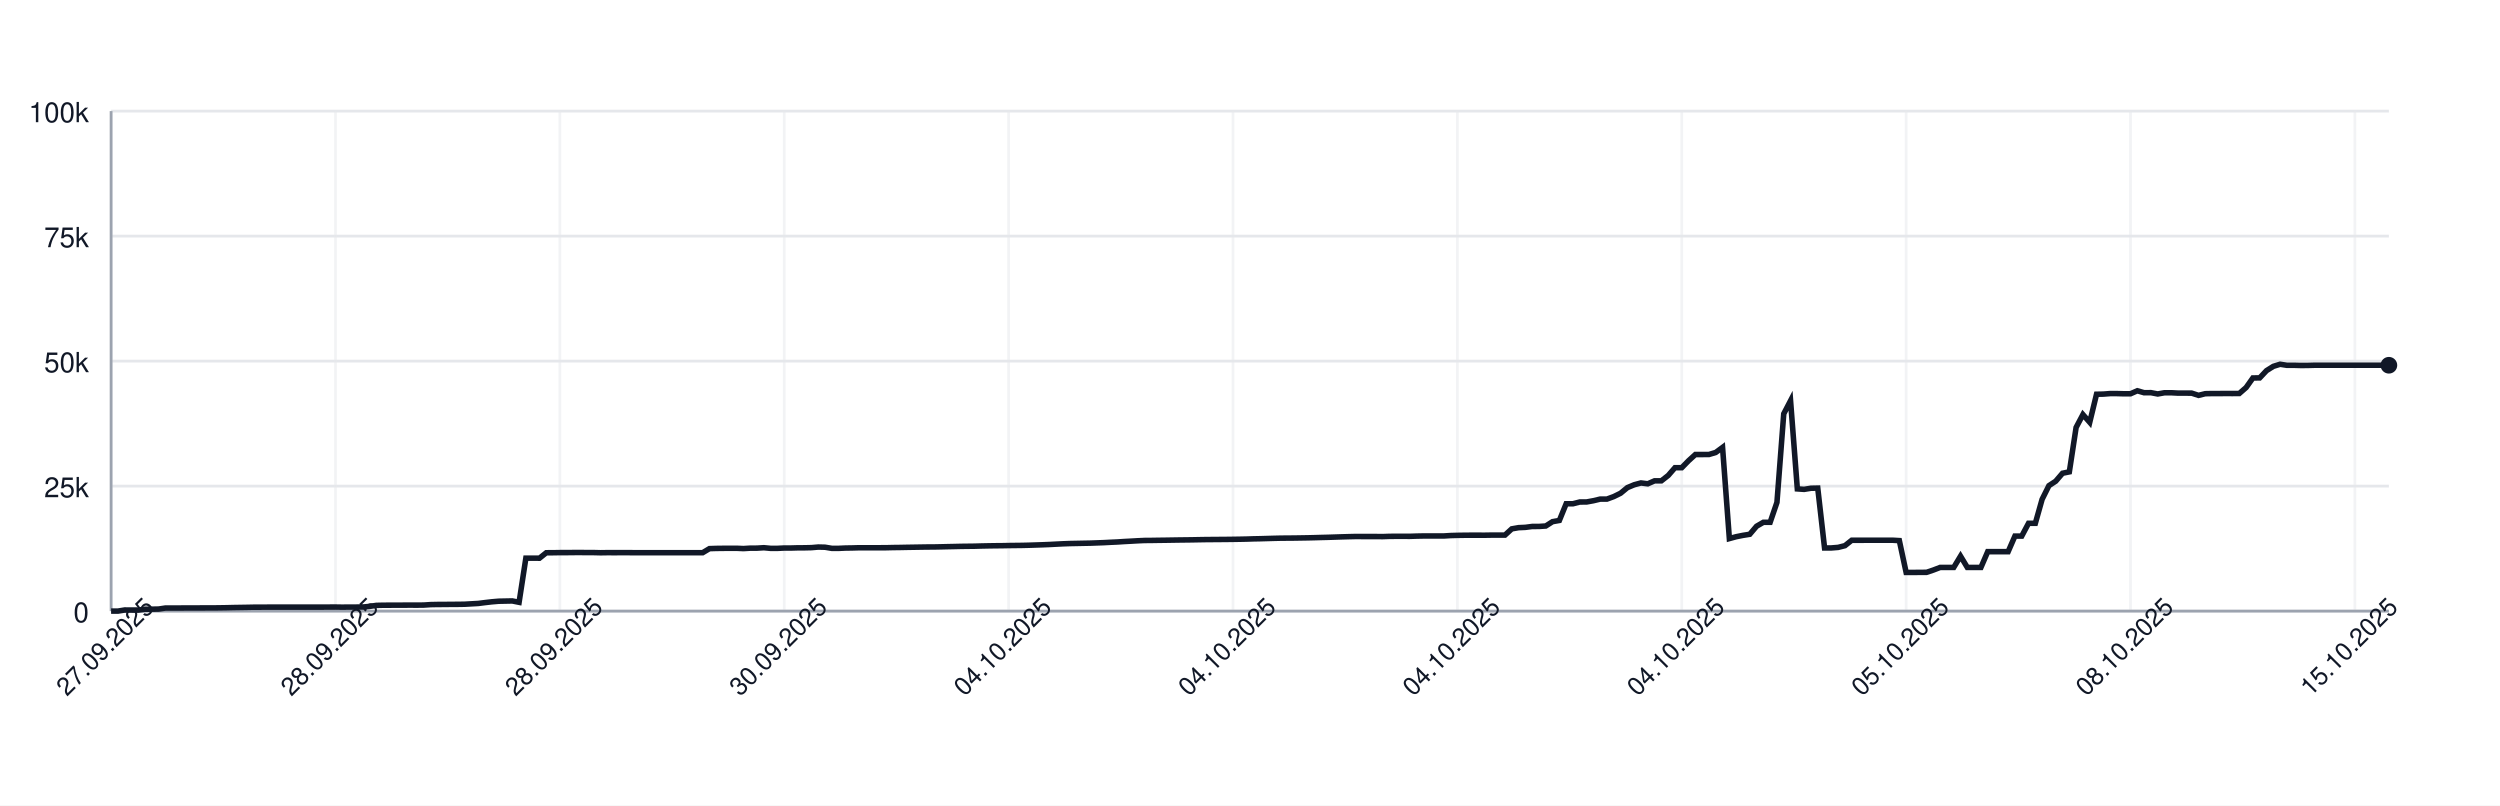
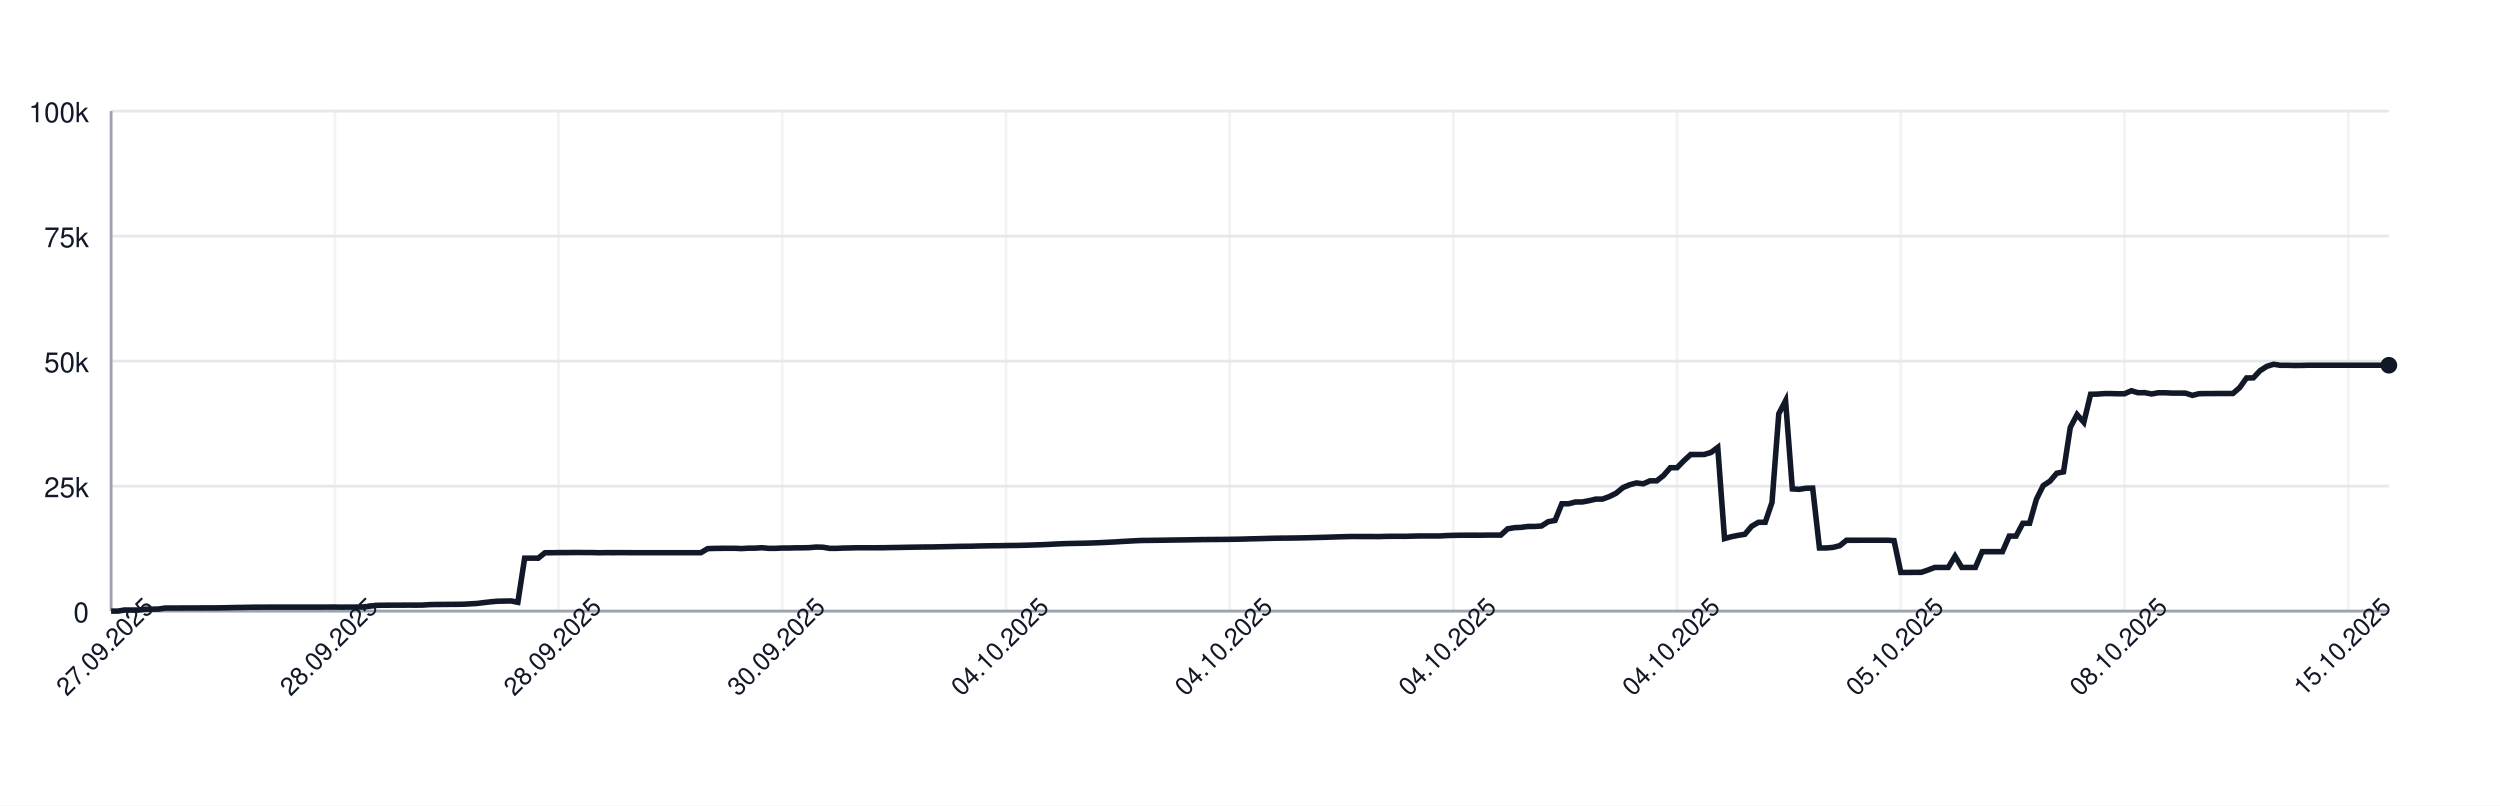
<svg xmlns="http://www.w3.org/2000/svg" width="900" height="290" style="font-family: -apple-system, BlinkMacSystemFont, 'Segoe UI', Helvetica, Arial, sans-serif;">
  <rect width="100%" height="100%" fill="white" />
  <g>
    <line x1="40" y1="220.00" x2="860" y2="220.00" stroke="#e5e7eb" />
    <text x="32" y="224.00" font-size="10" fill="#111827" text-anchor="end">0</text>
    <line x1="40" y1="175.00" x2="860" y2="175.00" stroke="#e5e7eb" />
    <text x="32" y="179.00" font-size="10" fill="#111827" text-anchor="end">25k</text>
    <line x1="40" y1="130.00" x2="860" y2="130.00" stroke="#e5e7eb" />
    <text x="32" y="134.00" font-size="10" fill="#111827" text-anchor="end">50k</text>
    <line x1="40" y1="85.00" x2="860" y2="85.00" stroke="#e5e7eb" />
    <text x="32" y="89.00" font-size="10" fill="#111827" text-anchor="end">75k</text>
    <line x1="40" y1="40.00" x2="860" y2="40.00" stroke="#e5e7eb" />
    <text x="32" y="44.00" font-size="10" fill="#111827" text-anchor="end">100k</text>
    <line x1="40.00" y1="40" x2="40.00" y2="220" stroke="#e5e7eb" opacity="0.5" />
-     <line x1="120.78" y1="40" x2="120.78" y2="220" stroke="#e5e7eb" opacity="0.5" />
-     <line x1="201.55" y1="40" x2="201.55" y2="220" stroke="#e5e7eb" opacity="0.5" />
-     <line x1="282.33" y1="40" x2="282.33" y2="220" stroke="#e5e7eb" opacity="0.5" />
-     <line x1="363.10" y1="40" x2="363.10" y2="220" stroke="#e5e7eb" opacity="0.5" />
-     <line x1="443.88" y1="40" x2="443.88" y2="220" stroke="#e5e7eb" opacity="0.5" />
-     <line x1="524.66" y1="40" x2="524.66" y2="220" stroke="#e5e7eb" opacity="0.5" />
-     <line x1="605.43" y1="40" x2="605.43" y2="220" stroke="#e5e7eb" opacity="0.5" />
-     <line x1="686.21" y1="40" x2="686.21" y2="220" stroke="#e5e7eb" opacity="0.5" />
-     <line x1="766.99" y1="40" x2="766.99" y2="220" stroke="#e5e7eb" opacity="0.5" />
-     <line x1="847.76" y1="40" x2="847.76" y2="220" stroke="#e5e7eb" opacity="0.5" />
+     <line x1="120.54" y1="40" x2="120.54" y2="220" stroke="#e5e7eb" opacity="0.5" />
+     <line x1="201.07" y1="40" x2="201.07" y2="220" stroke="#e5e7eb" opacity="0.5" />
+     <line x1="281.61" y1="40" x2="281.61" y2="220" stroke="#e5e7eb" opacity="0.5" />
+     <line x1="362.14" y1="40" x2="362.14" y2="220" stroke="#e5e7eb" opacity="0.5" />
+     <line x1="442.68" y1="40" x2="442.68" y2="220" stroke="#e5e7eb" opacity="0.5" />
+     <line x1="523.21" y1="40" x2="523.21" y2="220" stroke="#e5e7eb" opacity="0.5" />
+     <line x1="603.75" y1="40" x2="603.75" y2="220" stroke="#e5e7eb" opacity="0.5" />
+     <line x1="684.29" y1="40" x2="684.29" y2="220" stroke="#e5e7eb" opacity="0.5" />
+     <line x1="764.82" y1="40" x2="764.82" y2="220" stroke="#e5e7eb" opacity="0.5" />
+     <line x1="845.36" y1="40" x2="845.36" y2="220" stroke="#e5e7eb" opacity="0.5" />
    <line x1="40" y1="220" x2="860" y2="220" stroke="#9ca3af" />
    <line x1="40" y1="40" x2="40" y2="220" stroke="#9ca3af" />
-     <path d="M 40.00 220.00 L 42.45 220.00 L 44.90 219.60 L 47.34 219.62 L 49.79 219.63 L 52.24 219.32 L 54.69 219.31 L 57.13 219.26 L 59.58 218.89 L 62.03 218.89 L 64.48 218.89 L 66.93 218.87 L 69.37 218.87 L 71.82 218.86 L 74.27 218.85 L 76.72 218.85 L 79.16 218.82 L 81.61 218.78 L 84.06 218.72 L 86.51 218.68 L 88.96 218.64 L 91.40 218.59 L 93.85 218.59 L 96.30 218.57 L 98.75 218.57 L 101.19 218.57 L 103.64 218.57 L 106.09 218.57 L 108.54 218.57 L 110.99 218.57 L 113.43 218.57 L 115.88 218.57 L 118.33 218.55 L 120.78 218.54 L 123.22 218.58 L 125.67 218.55 L 128.12 218.55 L 130.57 218.53 L 133.01 218.31 L 135.46 217.94 L 137.91 217.88 L 140.36 217.87 L 142.81 217.86 L 145.25 217.85 L 147.70 217.84 L 150.15 217.85 L 152.60 217.82 L 155.04 217.66 L 157.49 217.61 L 159.94 217.60 L 162.39 217.57 L 164.84 217.56 L 167.28 217.52 L 169.73 217.38 L 172.18 217.24 L 174.63 216.93 L 177.07 216.65 L 179.52 216.44 L 181.97 216.39 L 184.42 216.34 L 186.87 216.83 L 189.31 200.94 L 191.76 200.94 L 194.21 200.95 L 196.66 198.99 L 199.10 198.98 L 201.55 198.94 L 204.00 198.94 L 206.45 198.91 L 208.90 198.90 L 211.34 198.93 L 213.79 198.93 L 216.24 198.99 L 218.69 198.95 L 221.13 198.96 L 223.58 198.95 L 226.03 198.95 L 228.48 198.97 L 230.93 198.97 L 233.37 198.97 L 235.82 198.97 L 238.27 198.97 L 240.72 198.97 L 243.16 198.97 L 245.61 198.97 L 248.06 198.97 L 250.51 198.97 L 252.96 198.97 L 255.40 197.51 L 257.85 197.43 L 260.30 197.40 L 262.75 197.38 L 265.19 197.38 L 267.64 197.49 L 270.09 197.34 L 272.54 197.33 L 274.99 197.18 L 277.43 197.41 L 279.88 197.41 L 282.33 197.29 L 284.78 197.29 L 287.22 197.22 L 289.67 197.21 L 292.12 197.15 L 294.57 196.94 L 297.01 197.00 L 299.46 197.41 L 301.91 197.41 L 304.36 197.30 L 306.81 197.26 L 309.25 197.19 L 311.70 197.19 L 314.15 197.19 L 316.60 197.19 L 319.04 197.18 L 321.49 197.12 L 323.94 197.09 L 326.39 197.04 L 328.84 197.00 L 331.28 196.96 L 333.73 196.92 L 336.18 196.91 L 338.63 196.86 L 341.07 196.80 L 343.52 196.75 L 345.97 196.69 L 348.42 196.66 L 350.87 196.63 L 353.31 196.56 L 355.76 196.51 L 358.21 196.47 L 360.66 196.45 L 363.10 196.40 L 365.55 196.37 L 368.00 196.34 L 370.45 196.28 L 372.90 196.20 L 375.34 196.12 L 377.79 196.02 L 380.24 195.89 L 382.69 195.77 L 385.13 195.68 L 387.58 195.63 L 390.03 195.58 L 392.48 195.53 L 394.93 195.44 L 397.37 195.35 L 399.82 195.22 L 402.27 195.11 L 404.72 194.95 L 407.16 194.82 L 409.61 194.68 L 412.06 194.57 L 414.51 194.55 L 416.96 194.51 L 419.40 194.48 L 421.85 194.44 L 424.30 194.40 L 426.75 194.37 L 429.19 194.34 L 431.64 194.29 L 434.09 194.25 L 436.54 194.23 L 438.99 194.21 L 441.43 194.19 L 443.88 194.16 L 446.33 194.12 L 448.78 194.07 L 451.22 193.99 L 453.67 193.94 L 456.12 193.87 L 458.57 193.80 L 461.01 193.74 L 463.46 193.72 L 465.91 193.70 L 468.36 193.66 L 470.81 193.62 L 473.25 193.56 L 475.70 193.49 L 478.15 193.43 L 480.60 193.35 L 483.04 193.27 L 485.49 193.20 L 487.94 193.14 L 490.39 193.15 L 492.84 193.15 L 495.28 193.15 L 497.73 193.18 L 500.18 193.09 L 502.63 193.07 L 505.07 193.07 L 507.52 193.08 L 509.97 193.00 L 512.42 192.95 L 514.87 192.95 L 517.31 192.95 L 519.76 192.95 L 522.21 192.80 L 524.66 192.73 L 527.10 192.69 L 529.55 192.67 L 532.00 192.67 L 534.45 192.68 L 536.90 192.64 L 539.34 192.63 L 541.79 192.63 L 544.24 190.39 L 546.69 189.96 L 549.13 189.85 L 551.58 189.53 L 554.03 189.52 L 556.48 189.36 L 558.93 187.79 L 561.37 187.36 L 563.82 181.35 L 566.27 181.35 L 568.72 180.72 L 571.16 180.71 L 573.61 180.26 L 576.06 179.68 L 578.51 179.67 L 580.96 178.77 L 583.40 177.57 L 585.85 175.55 L 588.30 174.52 L 590.75 173.86 L 593.19 174.17 L 595.64 173.10 L 598.09 173.10 L 600.54 171.18 L 602.99 168.37 L 605.43 168.37 L 607.88 165.86 L 610.33 163.63 L 612.78 163.63 L 615.22 163.62 L 617.67 162.88 L 620.12 161.06 L 622.57 193.89 L 625.01 193.22 L 627.46 192.73 L 629.91 192.34 L 632.36 189.45 L 634.81 188.03 L 637.25 188.03 L 639.70 180.86 L 642.15 148.96 L 644.60 144.25 L 647.04 176.00 L 649.49 176.17 L 651.94 175.77 L 654.39 175.72 L 656.84 197.26 L 659.28 197.26 L 661.73 197.06 L 664.18 196.44 L 666.63 194.49 L 669.07 194.50 L 671.52 194.49 L 673.97 194.49 L 676.42 194.49 L 678.87 194.48 L 681.31 194.48 L 683.76 194.62 L 686.21 206.08 L 688.66 206.08 L 691.10 206.05 L 693.55 206.04 L 696.00 205.22 L 698.45 204.28 L 700.90 204.28 L 703.34 204.28 L 705.79 200.22 L 708.24 204.28 L 710.69 204.28 L 713.13 204.28 L 715.58 198.60 L 718.03 198.60 L 720.48 198.60 L 722.93 198.60 L 725.37 193.00 L 727.82 193.00 L 730.27 188.39 L 732.72 188.39 L 735.16 179.75 L 737.61 174.84 L 740.06 173.23 L 742.51 170.37 L 744.96 169.87 L 747.40 153.88 L 749.85 149.24 L 752.30 152.04 L 754.75 141.93 L 757.19 141.88 L 759.64 141.69 L 762.09 141.69 L 764.54 141.76 L 766.99 141.75 L 769.43 140.68 L 771.88 141.38 L 774.33 141.36 L 776.78 141.83 L 779.22 141.39 L 781.67 141.39 L 784.12 141.52 L 786.57 141.52 L 789.01 141.53 L 791.46 142.33 L 793.91 141.73 L 796.36 141.68 L 798.81 141.68 L 801.25 141.66 L 803.70 141.67 L 806.15 141.65 L 808.60 139.51 L 811.04 136.07 L 813.49 136.04 L 815.94 133.43 L 818.39 131.89 L 820.84 131.13 L 823.28 131.51 L 825.73 131.50 L 828.18 131.57 L 830.63 131.56 L 833.07 131.49 L 835.52 131.49 L 837.97 131.49 L 840.42 131.49 L 842.87 131.49 L 845.31 131.49 L 847.76 131.49 L 850.21 131.49 L 852.66 131.49 L 855.10 131.49 L 857.55 131.49 L 860.00 131.49" fill="none" stroke="#111827" stroke-width="2" />
+     <path d="M 40.00 220.00 L 42.44 220.00 L 44.88 219.60 L 47.32 219.62 L 49.76 219.63 L 52.20 219.32 L 54.64 219.31 L 57.08 219.26 L 59.52 218.89 L 61.96 218.89 L 64.40 218.89 L 66.85 218.87 L 69.29 218.87 L 71.73 218.86 L 74.17 218.85 L 76.61 218.85 L 79.05 218.82 L 81.49 218.78 L 83.93 218.72 L 86.37 218.68 L 88.81 218.64 L 91.25 218.59 L 93.69 218.59 L 96.13 218.57 L 98.57 218.57 L 101.01 218.57 L 103.45 218.57 L 105.89 218.57 L 108.33 218.57 L 110.77 218.57 L 113.21 218.57 L 115.65 218.57 L 118.10 218.55 L 120.54 218.54 L 122.98 218.58 L 125.42 218.55 L 127.86 218.55 L 130.30 218.53 L 132.74 218.31 L 135.18 217.94 L 137.62 217.88 L 140.06 217.87 L 142.50 217.86 L 144.94 217.85 L 147.38 217.84 L 149.82 217.85 L 152.26 217.82 L 154.70 217.66 L 157.14 217.61 L 159.58 217.60 L 162.02 217.57 L 164.46 217.56 L 166.90 217.52 L 169.35 217.38 L 171.79 217.24 L 174.23 216.93 L 176.67 216.65 L 179.11 216.44 L 181.55 216.39 L 183.99 216.34 L 186.43 216.83 L 188.87 200.94 L 191.31 200.94 L 193.75 200.95 L 196.19 198.99 L 198.63 198.98 L 201.07 198.94 L 203.51 198.94 L 205.95 198.91 L 208.39 198.90 L 210.83 198.93 L 213.27 198.93 L 215.71 198.99 L 218.15 198.95 L 220.60 198.96 L 223.04 198.95 L 225.48 198.95 L 227.92 198.97 L 230.36 198.97 L 232.80 198.97 L 235.24 198.97 L 237.68 198.97 L 240.12 198.97 L 242.56 198.97 L 245.00 198.97 L 247.44 198.97 L 249.88 198.97 L 252.32 198.97 L 254.76 197.51 L 257.20 197.43 L 259.64 197.40 L 262.08 197.38 L 264.52 197.38 L 266.96 197.49 L 269.40 197.34 L 271.85 197.33 L 274.29 197.18 L 276.73 197.41 L 279.17 197.41 L 281.61 197.29 L 284.05 197.29 L 286.49 197.22 L 288.93 197.21 L 291.37 197.15 L 293.81 196.94 L 296.25 197.00 L 298.69 197.41 L 301.13 197.41 L 303.57 197.30 L 306.01 197.26 L 308.45 197.19 L 310.89 197.19 L 313.33 197.19 L 315.77 197.19 L 318.21 197.18 L 320.65 197.12 L 323.10 197.09 L 325.54 197.04 L 327.98 197.00 L 330.42 196.96 L 332.86 196.92 L 335.30 196.91 L 337.74 196.86 L 340.18 196.80 L 342.62 196.75 L 345.06 196.69 L 347.50 196.66 L 349.94 196.63 L 352.38 196.56 L 354.82 196.51 L 357.26 196.47 L 359.70 196.45 L 362.14 196.40 L 364.58 196.37 L 367.02 196.34 L 369.46 196.28 L 371.90 196.20 L 374.35 196.12 L 376.79 196.02 L 379.23 195.89 L 381.67 195.77 L 384.11 195.68 L 386.55 195.63 L 388.99 195.58 L 391.43 195.53 L 393.87 195.44 L 396.31 195.35 L 398.75 195.22 L 401.19 195.11 L 403.63 194.95 L 406.07 194.82 L 408.51 194.68 L 410.95 194.57 L 413.39 194.55 L 415.83 194.51 L 418.27 194.48 L 420.71 194.44 L 423.15 194.40 L 425.60 194.37 L 428.04 194.34 L 430.48 194.29 L 432.92 194.25 L 435.36 194.23 L 437.80 194.21 L 440.24 194.19 L 442.68 194.16 L 445.12 194.12 L 447.56 194.07 L 450.00 193.99 L 452.44 193.94 L 454.88 193.87 L 457.32 193.80 L 459.76 193.74 L 462.20 193.72 L 464.64 193.70 L 467.08 193.66 L 469.52 193.62 L 471.96 193.56 L 474.40 193.49 L 476.85 193.43 L 479.29 193.35 L 481.73 193.27 L 484.17 193.20 L 486.61 193.14 L 489.05 193.15 L 491.49 193.15 L 493.93 193.15 L 496.37 193.18 L 498.81 193.09 L 501.25 193.07 L 503.69 193.07 L 506.13 193.08 L 508.57 193.00 L 511.01 192.95 L 513.45 192.95 L 515.89 192.95 L 518.33 192.95 L 520.77 192.80 L 523.21 192.73 L 525.65 192.69 L 528.10 192.67 L 530.54 192.67 L 532.98 192.68 L 535.42 192.64 L 537.86 192.63 L 540.30 192.63 L 542.74 190.39 L 545.18 189.96 L 547.62 189.85 L 550.06 189.53 L 552.50 189.52 L 554.94 189.36 L 557.38 187.79 L 559.82 187.36 L 562.26 181.35 L 564.70 181.35 L 567.14 180.72 L 569.58 180.71 L 572.02 180.26 L 574.46 179.68 L 576.90 179.67 L 579.35 178.77 L 581.79 177.57 L 584.23 175.55 L 586.67 174.52 L 589.11 173.86 L 591.55 174.17 L 593.99 173.10 L 596.43 173.10 L 598.87 171.18 L 601.31 168.37 L 603.75 168.37 L 606.19 165.86 L 608.63 163.63 L 611.07 163.63 L 613.51 163.62 L 615.95 162.88 L 618.39 161.06 L 620.83 193.89 L 623.27 193.22 L 625.71 192.73 L 628.15 192.34 L 630.60 189.45 L 633.04 188.03 L 635.48 188.03 L 637.92 180.86 L 640.36 148.96 L 642.80 144.25 L 645.24 176.00 L 647.68 176.17 L 650.12 175.77 L 652.56 175.72 L 655.00 197.26 L 657.44 197.26 L 659.88 197.06 L 662.32 196.44 L 664.76 194.49 L 667.20 194.50 L 669.64 194.49 L 672.08 194.49 L 674.52 194.49 L 676.96 194.48 L 679.40 194.48 L 681.85 194.62 L 684.29 206.08 L 686.73 206.08 L 689.17 206.05 L 691.61 206.04 L 694.05 205.22 L 696.49 204.28 L 698.93 204.28 L 701.37 204.28 L 703.81 200.22 L 706.25 204.28 L 708.69 204.28 L 711.13 204.28 L 713.57 198.60 L 716.01 198.60 L 718.45 198.60 L 720.89 198.60 L 723.33 193.00 L 725.77 193.00 L 728.21 188.39 L 730.65 188.39 L 733.10 179.75 L 735.54 174.84 L 737.98 173.23 L 740.42 170.37 L 742.86 169.87 L 745.30 153.88 L 747.74 149.24 L 750.18 152.04 L 752.62 141.93 L 755.06 141.88 L 757.50 141.69 L 759.94 141.69 L 762.38 141.76 L 764.82 141.75 L 767.26 140.68 L 769.70 141.38 L 772.14 141.36 L 774.58 141.83 L 777.02 141.39 L 779.46 141.39 L 781.90 141.52 L 784.35 141.52 L 786.79 141.53 L 789.23 142.33 L 791.67 141.73 L 794.11 141.68 L 796.55 141.68 L 798.99 141.66 L 801.43 141.67 L 803.87 141.65 L 806.31 139.51 L 808.75 136.07 L 811.19 136.04 L 813.63 133.43 L 816.07 131.89 L 818.51 131.13 L 820.95 131.51 L 823.39 131.50 L 825.83 131.57 L 828.27 131.56 L 830.71 131.49 L 833.15 131.49 L 835.60 131.49 L 838.04 131.49 L 840.48 131.49 L 842.92 131.49 L 845.36 131.49 L 847.80 131.49 L 850.24 131.49 L 852.68 131.49 L 855.12 131.49 L 857.56 131.49 L 860.00 131.49" fill="none" stroke="#111827" stroke-width="2" />
    <circle cx="860.00" cy="131.49" r="3" fill="#111827" />
    <text x="40.00" y="235.00" font-size="9" fill="#111827" text-anchor="middle" transform="rotate(-45 40.00 235.00)">27.09.2025</text>
-     <text x="120.78" y="235.00" font-size="9" fill="#111827" text-anchor="middle" transform="rotate(-45 120.78 235.00)">28.09.2025</text>
-     <text x="201.55" y="235.00" font-size="9" fill="#111827" text-anchor="middle" transform="rotate(-45 201.55 235.00)">28.09.2025</text>
-     <text x="282.33" y="235.00" font-size="9" fill="#111827" text-anchor="middle" transform="rotate(-45 282.33 235.00)">30.09.2025</text>
-     <text x="363.10" y="235.00" font-size="9" fill="#111827" text-anchor="middle" transform="rotate(-45 363.10 235.00)">04.10.2025</text>
-     <text x="443.88" y="235.00" font-size="9" fill="#111827" text-anchor="middle" transform="rotate(-45 443.88 235.00)">04.10.2025</text>
-     <text x="524.66" y="235.00" font-size="9" fill="#111827" text-anchor="middle" transform="rotate(-45 524.66 235.00)">04.10.2025</text>
-     <text x="605.43" y="235.00" font-size="9" fill="#111827" text-anchor="middle" transform="rotate(-45 605.43 235.00)">04.10.2025</text>
-     <text x="686.21" y="235.00" font-size="9" fill="#111827" text-anchor="middle" transform="rotate(-45 686.21 235.00)">05.10.2025</text>
-     <text x="766.99" y="235.00" font-size="9" fill="#111827" text-anchor="middle" transform="rotate(-45 766.99 235.00)">08.10.2025</text>
-     <text x="847.76" y="235.00" font-size="9" fill="#111827" text-anchor="middle" transform="rotate(-45 847.76 235.00)">15.10.2025</text>
+     <text x="120.54" y="235.00" font-size="9" fill="#111827" text-anchor="middle" transform="rotate(-45 120.54 235.00)">28.09.2025</text>
+     <text x="201.07" y="235.00" font-size="9" fill="#111827" text-anchor="middle" transform="rotate(-45 201.07 235.00)">28.09.2025</text>
+     <text x="281.61" y="235.00" font-size="9" fill="#111827" text-anchor="middle" transform="rotate(-45 281.61 235.00)">30.09.2025</text>
+     <text x="362.14" y="235.00" font-size="9" fill="#111827" text-anchor="middle" transform="rotate(-45 362.14 235.00)">04.10.2025</text>
+     <text x="442.68" y="235.00" font-size="9" fill="#111827" text-anchor="middle" transform="rotate(-45 442.68 235.00)">04.10.2025</text>
+     <text x="523.21" y="235.00" font-size="9" fill="#111827" text-anchor="middle" transform="rotate(-45 523.21 235.00)">04.10.2025</text>
+     <text x="603.75" y="235.00" font-size="9" fill="#111827" text-anchor="middle" transform="rotate(-45 603.75 235.00)">04.10.2025</text>
+     <text x="684.29" y="235.00" font-size="9" fill="#111827" text-anchor="middle" transform="rotate(-45 684.29 235.00)">05.10.2025</text>
+     <text x="764.82" y="235.00" font-size="9" fill="#111827" text-anchor="middle" transform="rotate(-45 764.82 235.00)">08.10.2025</text>
+     <text x="845.36" y="235.00" font-size="9" fill="#111827" text-anchor="middle" transform="rotate(-45 845.36 235.00)">15.10.2025</text>
  </g>
</svg>
